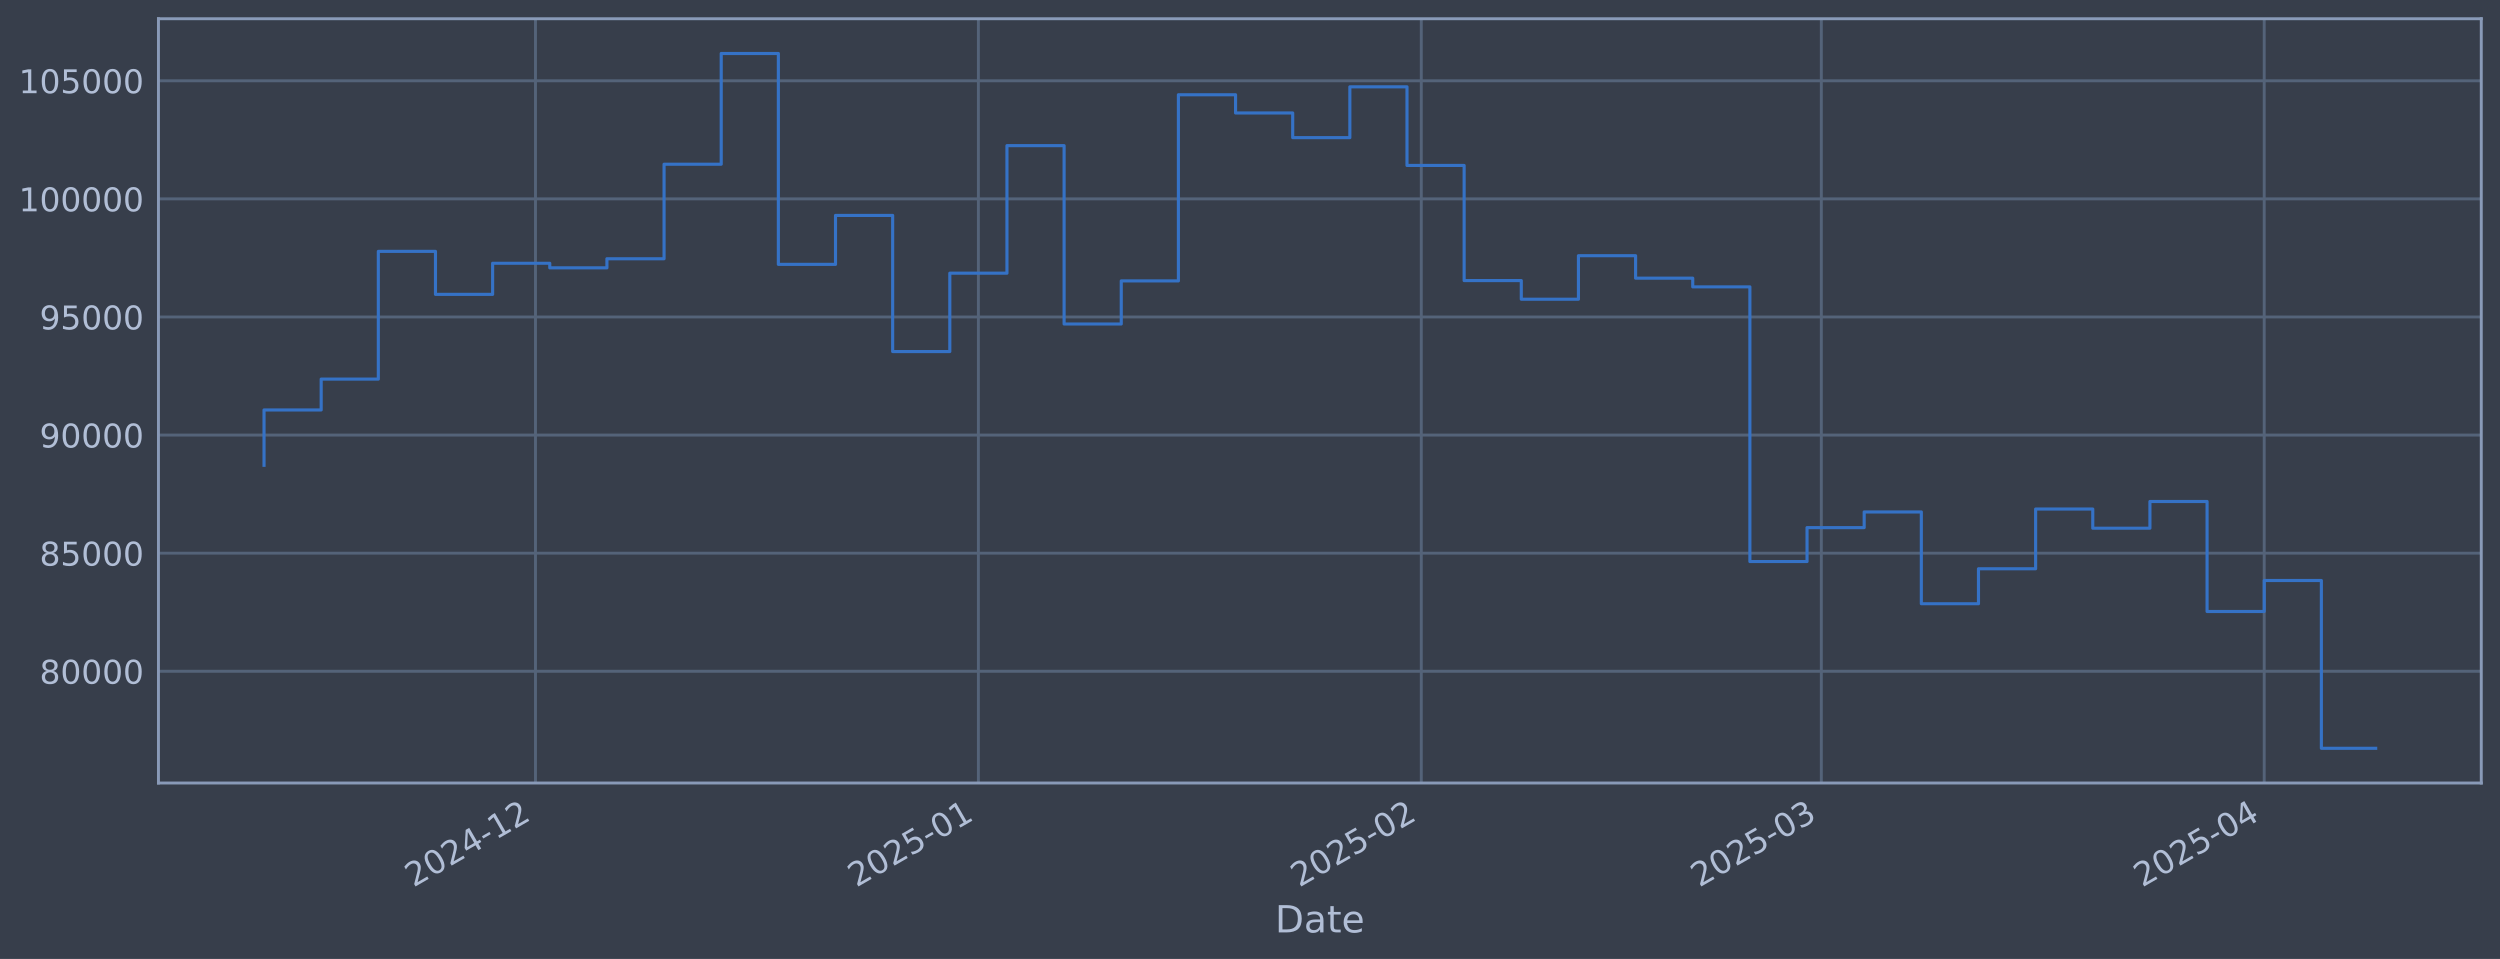
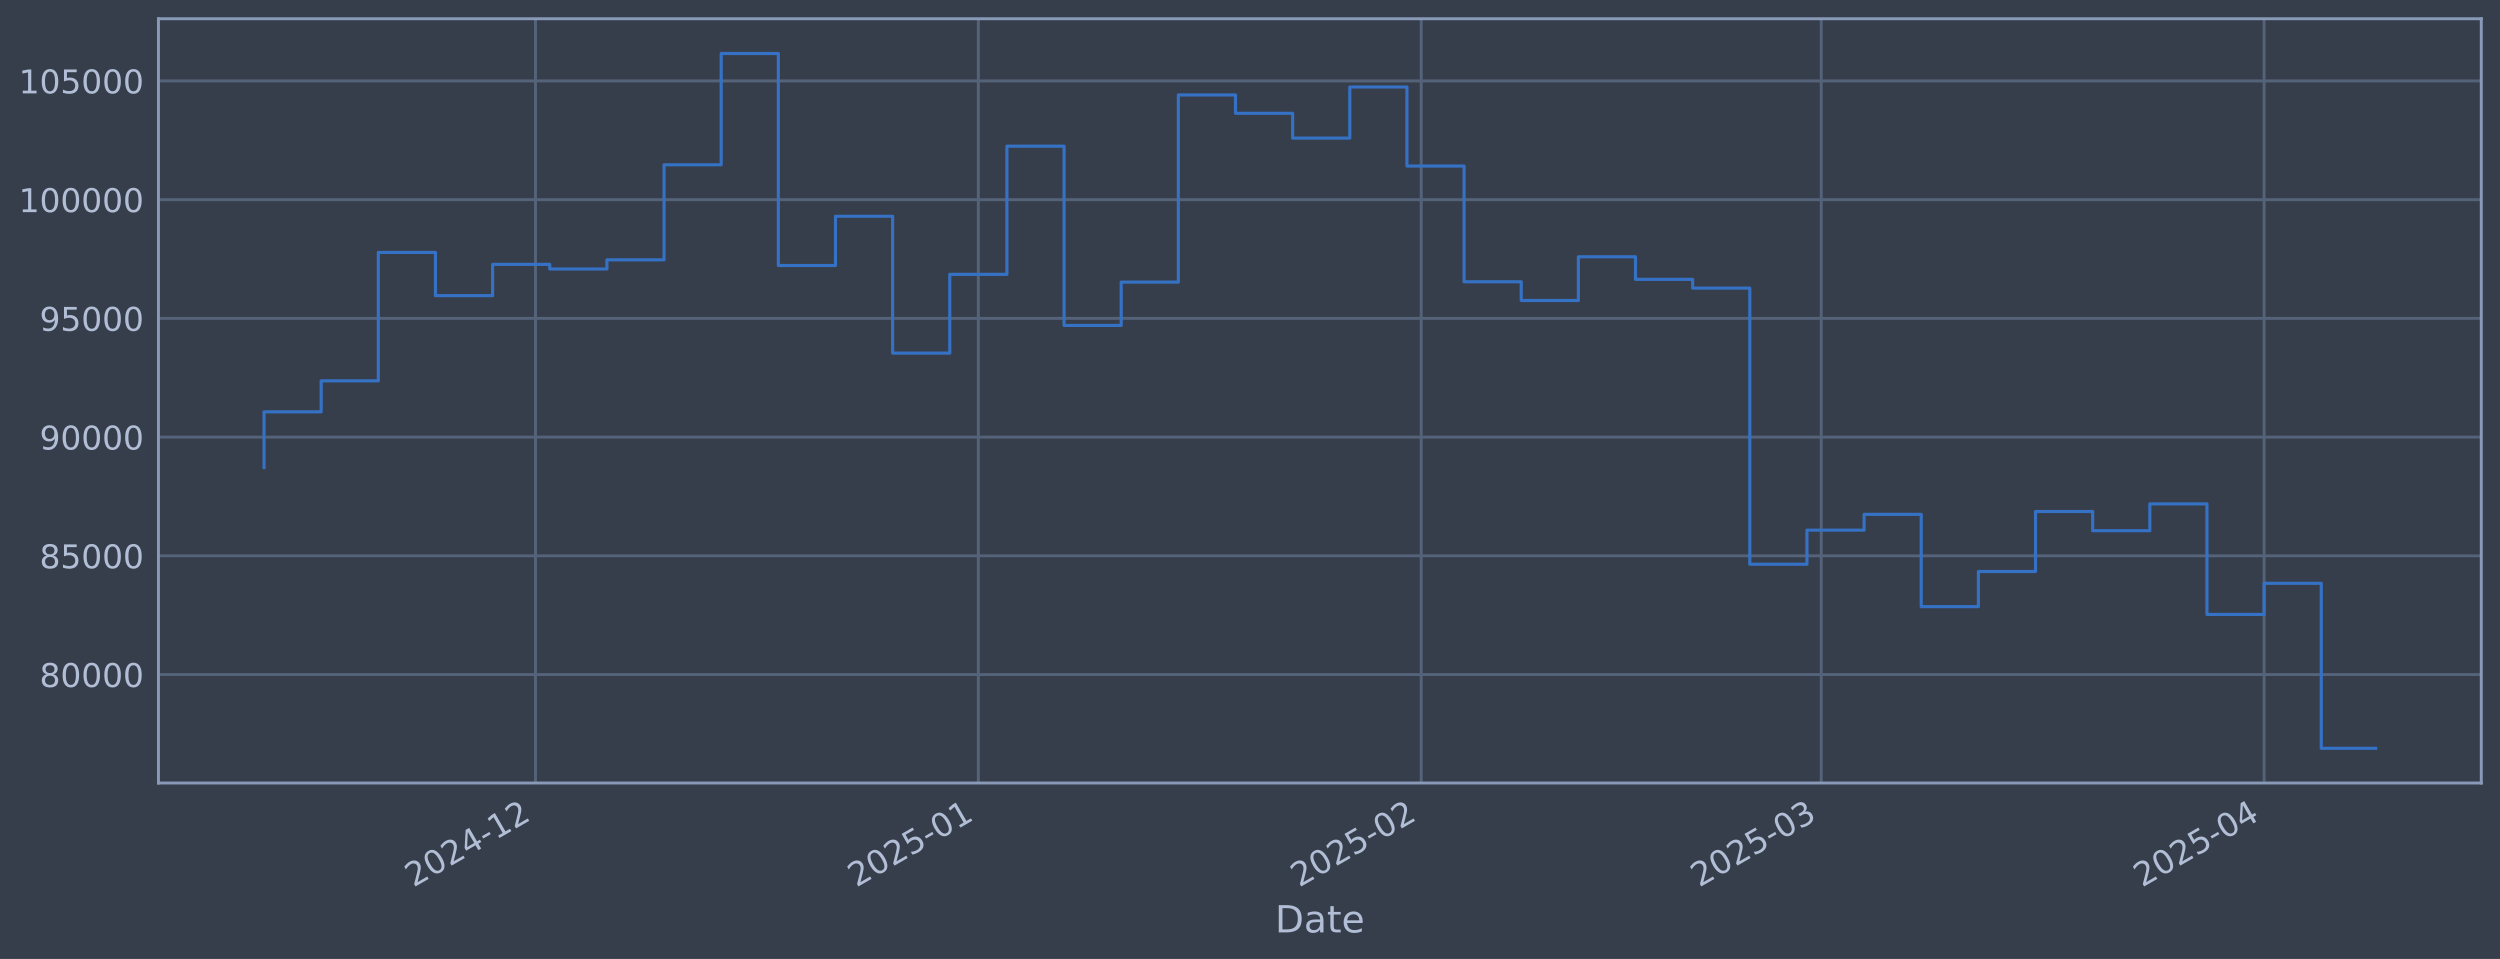
<svg xmlns="http://www.w3.org/2000/svg" xmlns:xlink="http://www.w3.org/1999/xlink" width="960.9pt" height="368.58pt" viewBox="0 0 960.9 368.58" version="1.1">
  <defs>
    <style type="text/css">*{stroke-linejoin: round; stroke-linecap: butt}</style>
  </defs>
  <g id="figure_1">
    <g id="patch_1">
      <path d="M 0 368.58  L 960.9 368.58  L 960.9 0  L 0 0  z " style="fill: #373e4b" />
    </g>
    <g id="axes_1">
      <g id="patch_2">
        <path d="M 60.901 300.96  L 953.701 300.96  L 953.701 7.2  L 60.901 7.2  z " style="fill: #373e4b" />
      </g>
      <g id="matplotlib.axis_1">
        <g id="xtick_1">
          <g id="line2d_1">
-             <path d="M 205.818 300.96  L 205.818 7.2  " clip-path="url(#p04ebc12fbd)" style="fill: none; stroke: #546379; stroke-width: 1.12; stroke-linecap: square" />
+             <path d="M 205.813 300.96  L 205.813 7.2  " clip-path="url(#pab9a8e33c3)" style="fill: none; stroke: #546379; stroke-width: 1.12; stroke-linecap: square" />
          </g>
          <g id="line2d_2" />
          <g id="text_1">
-             <g style="fill: #b1bed6" transform="translate(158.9151 341.1745) rotate(-30) scale(0.126 -0.126)">
+             <g style="fill: #b1bed6" transform="translate(158.9095 341.1745) rotate(-30) scale(0.126 -0.126)">
              <defs>
                <path id="DejaVuSans-32" d="M 1228 531  L 3431 531  L 3431 0  L 469 0  L 469 531  Q 828 903 1448 1529  Q 2069 2156 2228 2338  Q 2531 2678 2651 2914  Q 2772 3150 2772 3378  Q 2772 3750 2511 3984  Q 2250 4219 1831 4219  Q 1534 4219 1204 4116  Q 875 4013 500 3803  L 500 4441  Q 881 4594 1212 4672  Q 1544 4750 1819 4750  Q 2544 4750 2975 4387  Q 3406 4025 3406 3419  Q 3406 3131 3298 2873  Q 3191 2616 2906 2266  Q 2828 2175 2409 1742  Q 1991 1309 1228 531  z " transform="scale(0.015625)" />
                <path id="DejaVuSans-30" d="M 2034 4250  Q 1547 4250 1301 3770  Q 1056 3291 1056 2328  Q 1056 1369 1301 889  Q 1547 409 2034 409  Q 2525 409 2770 889  Q 3016 1369 3016 2328  Q 3016 3291 2770 3770  Q 2525 4250 2034 4250  z M 2034 4750  Q 2819 4750 3233 4129  Q 3647 3509 3647 2328  Q 3647 1150 3233 529  Q 2819 -91 2034 -91  Q 1250 -91 836 529  Q 422 1150 422 2328  Q 422 3509 836 4129  Q 1250 4750 2034 4750  z " transform="scale(0.015625)" />
                <path id="DejaVuSans-34" d="M 2419 4116  L 825 1625  L 2419 1625  L 2419 4116  z M 2253 4666  L 3047 4666  L 3047 1625  L 3713 1625  L 3713 1100  L 3047 1100  L 3047 0  L 2419 0  L 2419 1100  L 313 1100  L 313 1709  L 2253 4666  z " transform="scale(0.015625)" />
                <path id="DejaVuSans-2d" d="M 313 2009  L 1997 2009  L 1997 1497  L 313 1497  L 313 2009  z " transform="scale(0.015625)" />
                <path id="DejaVuSans-31" d="M 794 531  L 1825 531  L 1825 4091  L 703 3866  L 703 4441  L 1819 4666  L 2450 4666  L 2450 531  L 3481 531  L 3481 0  L 794 0  L 794 531  z " transform="scale(0.015625)" />
              </defs>
              <use xlink:href="#DejaVuSans-32" />
              <use xlink:href="#DejaVuSans-30" transform="translate(63.62305 0)" />
              <use xlink:href="#DejaVuSans-32" transform="translate(127.2461 0)" />
              <use xlink:href="#DejaVuSans-34" transform="translate(190.8691 0)" />
              <use xlink:href="#DejaVuSans-2d" transform="translate(254.4922 0)" />
              <use xlink:href="#DejaVuSans-31" transform="translate(290.5762 0)" />
              <use xlink:href="#DejaVuSans-32" transform="translate(354.1992 0)" />
            </g>
          </g>
        </g>
        <g id="xtick_2">
          <g id="line2d_3">
-             <path d="M 376.051 300.96  L 376.051 7.2  " clip-path="url(#p04ebc12fbd)" style="fill: none; stroke: #546379; stroke-width: 1.12; stroke-linecap: square" />
+             <path d="M 376.036 300.96  L 376.036 7.2  " clip-path="url(#pab9a8e33c3)" style="fill: none; stroke: #546379; stroke-width: 1.12; stroke-linecap: square" />
          </g>
          <g id="line2d_4" />
          <g id="text_2">
-             <g style="fill: #b1bed6" transform="translate(329.1476 341.1745) rotate(-30) scale(0.126 -0.126)">
+             <g style="fill: #b1bed6" transform="translate(329.1329 341.1745) rotate(-30) scale(0.126 -0.126)">
              <defs>
                <path id="DejaVuSans-35" d="M 691 4666  L 3169 4666  L 3169 4134  L 1269 4134  L 1269 2991  Q 1406 3038 1543 3061  Q 1681 3084 1819 3084  Q 2600 3084 3056 2656  Q 3513 2228 3513 1497  Q 3513 744 3044 326  Q 2575 -91 1722 -91  Q 1428 -91 1123 -41  Q 819 9 494 109  L 494 744  Q 775 591 1075 516  Q 1375 441 1709 441  Q 2250 441 2565 725  Q 2881 1009 2881 1497  Q 2881 1984 2565 2268  Q 2250 2553 1709 2553  Q 1456 2553 1204 2497  Q 953 2441 691 2322  L 691 4666  z " transform="scale(0.015625)" />
              </defs>
              <use xlink:href="#DejaVuSans-32" />
              <use xlink:href="#DejaVuSans-30" transform="translate(63.62305 0)" />
              <use xlink:href="#DejaVuSans-32" transform="translate(127.2461 0)" />
              <use xlink:href="#DejaVuSans-35" transform="translate(190.8691 0)" />
              <use xlink:href="#DejaVuSans-2d" transform="translate(254.4922 0)" />
              <use xlink:href="#DejaVuSans-30" transform="translate(290.5762 0)" />
              <use xlink:href="#DejaVuSans-31" transform="translate(354.1992 0)" />
            </g>
          </g>
        </g>
        <g id="xtick_3">
          <g id="line2d_5">
-             <path d="M 546.283 300.96  L 546.283 7.2  " clip-path="url(#p04ebc12fbd)" style="fill: none; stroke: #546379; stroke-width: 1.12; stroke-linecap: square" />
+             <path d="M 546.26 300.96  L 546.26 7.2  " clip-path="url(#pab9a8e33c3)" style="fill: none; stroke: #546379; stroke-width: 1.12; stroke-linecap: square" />
          </g>
          <g id="line2d_6" />
          <g id="text_3">
-             <g style="fill: #b1bed6" transform="translate(499.3801 341.1745) rotate(-30) scale(0.126 -0.126)">
+             <g style="fill: #b1bed6" transform="translate(499.3563 341.1745) rotate(-30) scale(0.126 -0.126)">
              <use xlink:href="#DejaVuSans-32" />
              <use xlink:href="#DejaVuSans-30" transform="translate(63.62305 0)" />
              <use xlink:href="#DejaVuSans-32" transform="translate(127.2461 0)" />
              <use xlink:href="#DejaVuSans-35" transform="translate(190.8691 0)" />
              <use xlink:href="#DejaVuSans-2d" transform="translate(254.4922 0)" />
              <use xlink:href="#DejaVuSans-30" transform="translate(290.5762 0)" />
              <use xlink:href="#DejaVuSans-32" transform="translate(354.1992 0)" />
            </g>
          </g>
        </g>
        <g id="xtick_4">
          <g id="line2d_7">
-             <path d="M 700.042 300.96  L 700.042 7.2  " clip-path="url(#p04ebc12fbd)" style="fill: none; stroke: #546379; stroke-width: 1.12; stroke-linecap: square" />
+             <path d="M 700.01 300.96  L 700.01 7.2  " clip-path="url(#pab9a8e33c3)" style="fill: none; stroke: #546379; stroke-width: 1.12; stroke-linecap: square" />
          </g>
          <g id="line2d_8" />
          <g id="text_4">
-             <g style="fill: #b1bed6" transform="translate(653.1385 341.1745) rotate(-30) scale(0.126 -0.126)">
+             <g style="fill: #b1bed6" transform="translate(653.1065 341.1745) rotate(-30) scale(0.126 -0.126)">
              <defs>
                <path id="DejaVuSans-33" d="M 2597 2516  Q 3050 2419 3304 2112  Q 3559 1806 3559 1356  Q 3559 666 3084 287  Q 2609 -91 1734 -91  Q 1441 -91 1130 -33  Q 819 25 488 141  L 488 750  Q 750 597 1062 519  Q 1375 441 1716 441  Q 2309 441 2620 675  Q 2931 909 2931 1356  Q 2931 1769 2642 2001  Q 2353 2234 1838 2234  L 1294 2234  L 1294 2753  L 1863 2753  Q 2328 2753 2575 2939  Q 2822 3125 2822 3475  Q 2822 3834 2567 4026  Q 2313 4219 1838 4219  Q 1578 4219 1281 4162  Q 984 4106 628 3988  L 628 4550  Q 988 4650 1302 4700  Q 1616 4750 1894 4750  Q 2613 4750 3031 4423  Q 3450 4097 3450 3541  Q 3450 3153 3228 2886  Q 3006 2619 2597 2516  z " transform="scale(0.015625)" />
              </defs>
              <use xlink:href="#DejaVuSans-32" />
              <use xlink:href="#DejaVuSans-30" transform="translate(63.62305 0)" />
              <use xlink:href="#DejaVuSans-32" transform="translate(127.2461 0)" />
              <use xlink:href="#DejaVuSans-35" transform="translate(190.8691 0)" />
              <use xlink:href="#DejaVuSans-2d" transform="translate(254.4922 0)" />
              <use xlink:href="#DejaVuSans-30" transform="translate(290.5762 0)" />
              <use xlink:href="#DejaVuSans-33" transform="translate(354.1992 0)" />
            </g>
          </g>
        </g>
        <g id="xtick_5">
          <g id="line2d_9">
-             <path d="M 870.274 300.96  L 870.274 7.2  " clip-path="url(#p04ebc12fbd)" style="fill: none; stroke: #546379; stroke-width: 1.12; stroke-linecap: square" />
+             <path d="M 870.233 300.96  L 870.233 7.2  " clip-path="url(#pab9a8e33c3)" style="fill: none; stroke: #546379; stroke-width: 1.12; stroke-linecap: square" />
          </g>
          <g id="line2d_10" />
          <g id="text_5">
-             <g style="fill: #b1bed6" transform="translate(823.371 341.1745) rotate(-30) scale(0.126 -0.126)">
+             <g style="fill: #b1bed6" transform="translate(823.3298 341.1745) rotate(-30) scale(0.126 -0.126)">
              <use xlink:href="#DejaVuSans-32" />
              <use xlink:href="#DejaVuSans-30" transform="translate(63.62305 0)" />
              <use xlink:href="#DejaVuSans-32" transform="translate(127.2461 0)" />
              <use xlink:href="#DejaVuSans-35" transform="translate(190.8691 0)" />
              <use xlink:href="#DejaVuSans-2d" transform="translate(254.4922 0)" />
              <use xlink:href="#DejaVuSans-30" transform="translate(290.5762 0)" />
              <use xlink:href="#DejaVuSans-34" transform="translate(354.1992 0)" />
            </g>
          </g>
        </g>
        <g id="text_6">
          <g style="fill: #b1bed6" transform="translate(490.0914 358.3856) scale(0.144 -0.144)">
            <defs>
              <path id="DejaVuSans-44" d="M 1259 4147  L 1259 519  L 2022 519  Q 2988 519 3436 956  Q 3884 1394 3884 2338  Q 3884 3275 3436 3711  Q 2988 4147 2022 4147  L 1259 4147  z M 628 4666  L 1925 4666  Q 3281 4666 3915 4102  Q 4550 3538 4550 2338  Q 4550 1131 3912 565  Q 3275 0 1925 0  L 628 0  L 628 4666  z " transform="scale(0.015625)" />
              <path id="DejaVuSans-61" d="M 2194 1759  Q 1497 1759 1228 1600  Q 959 1441 959 1056  Q 959 750 1161 570  Q 1363 391 1709 391  Q 2188 391 2477 730  Q 2766 1069 2766 1631  L 2766 1759  L 2194 1759  z M 3341 1997  L 3341 0  L 2766 0  L 2766 531  Q 2569 213 2275 61  Q 1981 -91 1556 -91  Q 1019 -91 701 211  Q 384 513 384 1019  Q 384 1609 779 1909  Q 1175 2209 1959 2209  L 2766 2209  L 2766 2266  Q 2766 2663 2505 2880  Q 2244 3097 1772 3097  Q 1472 3097 1187 3025  Q 903 2953 641 2809  L 641 3341  Q 956 3463 1253 3523  Q 1550 3584 1831 3584  Q 2591 3584 2966 3190  Q 3341 2797 3341 1997  z " transform="scale(0.015625)" />
              <path id="DejaVuSans-74" d="M 1172 4494  L 1172 3500  L 2356 3500  L 2356 3053  L 1172 3053  L 1172 1153  Q 1172 725 1289 603  Q 1406 481 1766 481  L 2356 481  L 2356 0  L 1766 0  Q 1100 0 847 248  Q 594 497 594 1153  L 594 3053  L 172 3053  L 172 3500  L 594 3500  L 594 4494  L 1172 4494  z " transform="scale(0.015625)" />
              <path id="DejaVuSans-65" d="M 3597 1894  L 3597 1613  L 953 1613  Q 991 1019 1311 708  Q 1631 397 2203 397  Q 2534 397 2845 478  Q 3156 559 3463 722  L 3463 178  Q 3153 47 2828 -22  Q 2503 -91 2169 -91  Q 1331 -91 842 396  Q 353 884 353 1716  Q 353 2575 817 3079  Q 1281 3584 2069 3584  Q 2775 3584 3186 3129  Q 3597 2675 3597 1894  z M 3022 2063  Q 3016 2534 2758 2815  Q 2500 3097 2075 3097  Q 1594 3097 1305 2825  Q 1016 2553 972 2059  L 3022 2063  z " transform="scale(0.015625)" />
            </defs>
            <use xlink:href="#DejaVuSans-44" />
            <use xlink:href="#DejaVuSans-61" transform="translate(77.00195 0)" />
            <use xlink:href="#DejaVuSans-74" transform="translate(138.2812 0)" />
            <use xlink:href="#DejaVuSans-65" transform="translate(177.4902 0)" />
          </g>
        </g>
      </g>
      <g id="matplotlib.axis_2">
        <g id="ytick_1">
          <g id="line2d_11">
-             <path d="M 60.901 258.008  L 953.701 258.008  " clip-path="url(#p04ebc12fbd)" style="fill: none; stroke: #546379; stroke-width: 1.12; stroke-linecap: square" />
+             <path d="M 60.901 259.271  L 953.701 259.271  " clip-path="url(#pab9a8e33c3)" style="fill: none; stroke: #546379; stroke-width: 1.12; stroke-linecap: square" />
          </g>
          <g id="line2d_12" />
          <g id="text_7">
-             <g style="fill: #b1bed6" transform="translate(15.21675 262.7951) scale(0.126 -0.126)">
+             <g style="fill: #b1bed6" transform="translate(15.21675 264.0583) scale(0.126 -0.126)">
              <defs>
                <path id="DejaVuSans-38" d="M 2034 2216  Q 1584 2216 1326 1975  Q 1069 1734 1069 1313  Q 1069 891 1326 650  Q 1584 409 2034 409  Q 2484 409 2743 651  Q 3003 894 3003 1313  Q 3003 1734 2745 1975  Q 2488 2216 2034 2216  z M 1403 2484  Q 997 2584 770 2862  Q 544 3141 544 3541  Q 544 4100 942 4425  Q 1341 4750 2034 4750  Q 2731 4750 3128 4425  Q 3525 4100 3525 3541  Q 3525 3141 3298 2862  Q 3072 2584 2669 2484  Q 3125 2378 3379 2068  Q 3634 1759 3634 1313  Q 3634 634 3220 271  Q 2806 -91 2034 -91  Q 1263 -91 848 271  Q 434 634 434 1313  Q 434 1759 690 2068  Q 947 2378 1403 2484  z M 1172 3481  Q 1172 3119 1398 2916  Q 1625 2713 2034 2713  Q 2441 2713 2670 2916  Q 2900 3119 2900 3481  Q 2900 3844 2670 4047  Q 2441 4250 2034 4250  Q 1625 4250 1398 4047  Q 1172 3844 1172 3481  z " transform="scale(0.015625)" />
              </defs>
              <use xlink:href="#DejaVuSans-38" />
              <use xlink:href="#DejaVuSans-30" transform="translate(63.62305 0)" />
              <use xlink:href="#DejaVuSans-30" transform="translate(127.2461 0)" />
              <use xlink:href="#DejaVuSans-30" transform="translate(190.8691 0)" />
              <use xlink:href="#DejaVuSans-30" transform="translate(254.4922 0)" />
            </g>
          </g>
        </g>
        <g id="ytick_2">
          <g id="line2d_13">
-             <path d="M 60.901 212.616  L 953.701 212.616  " clip-path="url(#p04ebc12fbd)" style="fill: none; stroke: #546379; stroke-width: 1.12; stroke-linecap: square" />
+             <path d="M 60.901 213.638  L 953.701 213.638  " clip-path="url(#pab9a8e33c3)" style="fill: none; stroke: #546379; stroke-width: 1.12; stroke-linecap: square" />
          </g>
          <g id="line2d_14" />
          <g id="text_8">
-             <g style="fill: #b1bed6" transform="translate(15.21675 217.403) scale(0.126 -0.126)">
+             <g style="fill: #b1bed6" transform="translate(15.21675 218.4247) scale(0.126 -0.126)">
              <use xlink:href="#DejaVuSans-38" />
              <use xlink:href="#DejaVuSans-35" transform="translate(63.62305 0)" />
              <use xlink:href="#DejaVuSans-30" transform="translate(127.2461 0)" />
              <use xlink:href="#DejaVuSans-30" transform="translate(190.8691 0)" />
              <use xlink:href="#DejaVuSans-30" transform="translate(254.4922 0)" />
            </g>
          </g>
        </g>
        <g id="ytick_3">
          <g id="line2d_15">
-             <path d="M 60.901 167.224  L 953.701 167.224  " clip-path="url(#p04ebc12fbd)" style="fill: none; stroke: #546379; stroke-width: 1.12; stroke-linecap: square" />
+             <path d="M 60.901 168.004  L 953.701 168.004  " clip-path="url(#pab9a8e33c3)" style="fill: none; stroke: #546379; stroke-width: 1.12; stroke-linecap: square" />
          </g>
          <g id="line2d_16" />
          <g id="text_9">
-             <g style="fill: #b1bed6" transform="translate(15.21675 172.0109) scale(0.126 -0.126)">
+             <g style="fill: #b1bed6" transform="translate(15.21675 172.7911) scale(0.126 -0.126)">
              <defs>
                <path id="DejaVuSans-39" d="M 703 97  L 703 672  Q 941 559 1184 500  Q 1428 441 1663 441  Q 2288 441 2617 861  Q 2947 1281 2994 2138  Q 2813 1869 2534 1725  Q 2256 1581 1919 1581  Q 1219 1581 811 2004  Q 403 2428 403 3163  Q 403 3881 828 4315  Q 1253 4750 1959 4750  Q 2769 4750 3195 4129  Q 3622 3509 3622 2328  Q 3622 1225 3098 567  Q 2575 -91 1691 -91  Q 1453 -91 1209 -44  Q 966 3 703 97  z M 1959 2075  Q 2384 2075 2632 2365  Q 2881 2656 2881 3163  Q 2881 3666 2632 3958  Q 2384 4250 1959 4250  Q 1534 4250 1286 3958  Q 1038 3666 1038 3163  Q 1038 2656 1286 2365  Q 1534 2075 1959 2075  z " transform="scale(0.015625)" />
              </defs>
              <use xlink:href="#DejaVuSans-39" />
              <use xlink:href="#DejaVuSans-30" transform="translate(63.62305 0)" />
              <use xlink:href="#DejaVuSans-30" transform="translate(127.2461 0)" />
              <use xlink:href="#DejaVuSans-30" transform="translate(190.8691 0)" />
              <use xlink:href="#DejaVuSans-30" transform="translate(254.4922 0)" />
            </g>
          </g>
        </g>
        <g id="ytick_4">
          <g id="line2d_17">
-             <path d="M 60.901 121.832  L 953.701 121.832  " clip-path="url(#p04ebc12fbd)" style="fill: none; stroke: #546379; stroke-width: 1.12; stroke-linecap: square" />
+             <path d="M 60.901 122.37  L 953.701 122.37  " clip-path="url(#pab9a8e33c3)" style="fill: none; stroke: #546379; stroke-width: 1.12; stroke-linecap: square" />
          </g>
          <g id="line2d_18" />
          <g id="text_10">
-             <g style="fill: #b1bed6" transform="translate(15.21675 126.6187) scale(0.126 -0.126)">
+             <g style="fill: #b1bed6" transform="translate(15.21675 127.1575) scale(0.126 -0.126)">
              <use xlink:href="#DejaVuSans-39" />
              <use xlink:href="#DejaVuSans-35" transform="translate(63.62305 0)" />
              <use xlink:href="#DejaVuSans-30" transform="translate(127.2461 0)" />
              <use xlink:href="#DejaVuSans-30" transform="translate(190.8691 0)" />
              <use xlink:href="#DejaVuSans-30" transform="translate(254.4922 0)" />
            </g>
          </g>
        </g>
        <g id="ytick_5">
          <g id="line2d_19">
-             <path d="M 60.901 76.44  L 953.701 76.44  " clip-path="url(#p04ebc12fbd)" style="fill: none; stroke: #546379; stroke-width: 1.12; stroke-linecap: square" />
+             <path d="M 60.901 76.737  L 953.701 76.737  " clip-path="url(#pab9a8e33c3)" style="fill: none; stroke: #546379; stroke-width: 1.12; stroke-linecap: square" />
          </g>
          <g id="line2d_20" />
          <g id="text_11">
-             <g style="fill: #b1bed6" transform="translate(7.2 81.22661) scale(0.126 -0.126)">
+             <g style="fill: #b1bed6" transform="translate(7.2 81.52391) scale(0.126 -0.126)">
              <use xlink:href="#DejaVuSans-31" />
              <use xlink:href="#DejaVuSans-30" transform="translate(63.62305 0)" />
              <use xlink:href="#DejaVuSans-30" transform="translate(127.2461 0)" />
              <use xlink:href="#DejaVuSans-30" transform="translate(190.8691 0)" />
              <use xlink:href="#DejaVuSans-30" transform="translate(254.4922 0)" />
              <use xlink:href="#DejaVuSans-30" transform="translate(318.1152 0)" />
            </g>
          </g>
        </g>
        <g id="ytick_6">
          <g id="line2d_21">
-             <path d="M 60.901 31.047  L 953.701 31.047  " clip-path="url(#p04ebc12fbd)" style="fill: none; stroke: #546379; stroke-width: 1.12; stroke-linecap: square" />
+             <path d="M 60.901 31.103  L 953.701 31.103  " clip-path="url(#pab9a8e33c3)" style="fill: none; stroke: #546379; stroke-width: 1.12; stroke-linecap: square" />
          </g>
          <g id="line2d_22" />
          <g id="text_12">
-             <g style="fill: #b1bed6" transform="translate(7.2 35.83449) scale(0.126 -0.126)">
+             <g style="fill: #b1bed6" transform="translate(7.2 35.89032) scale(0.126 -0.126)">
              <use xlink:href="#DejaVuSans-31" />
              <use xlink:href="#DejaVuSans-30" transform="translate(63.62305 0)" />
              <use xlink:href="#DejaVuSans-35" transform="translate(127.2461 0)" />
              <use xlink:href="#DejaVuSans-30" transform="translate(190.8691 0)" />
              <use xlink:href="#DejaVuSans-30" transform="translate(254.4922 0)" />
              <use xlink:href="#DejaVuSans-30" transform="translate(318.1152 0)" />
            </g>
          </g>
        </g>
      </g>
      <g id="line2d_23">
-         <path d="M 101.482 178.847  L 101.482 157.571  L 123.448 157.571  L 123.448 145.713  L 145.413 145.713  L 145.413 96.621  L 167.379 96.621  L 167.379 113.144  L 189.344 113.144  L 189.344 101.191  L 211.31 101.191  L 211.31 102.953  L 233.275 102.953  L 233.275 99.448  L 255.241 99.448  L 255.241 63.117  L 277.206 63.117  L 277.206 20.553  L 299.172 20.553  L 299.172 101.618  L 321.137 101.618  L 321.137 82.793  L 343.103 82.793  L 343.103 135.119  L 365.068 135.119  L 365.068 105.004  L 387.034 105.004  L 387.034 55.983  L 408.999 55.983  L 408.999 124.531  L 430.965 124.531  L 430.965 107.968  L 452.93 107.968  L 452.93 36.414  L 474.896 36.414  L 474.896 43.421  L 496.861 43.421  L 496.861 52.903  L 518.827 52.903  L 518.827 33.372  L 540.792 33.372  L 540.792 63.596  L 562.757 63.596  L 562.757 107.845  L 584.723 107.845  L 584.723 115.005  L 606.688 115.005  L 606.688 98.286  L 628.654 98.286  L 628.654 106.918  L 650.619 106.918  L 650.619 110.259  L 672.585 110.259  L 672.585 215.831  L 694.55 215.831  L 694.55 202.795  L 716.516 202.795  L 716.516 196.769  L 738.481 196.769  L 738.481 232.05  L 760.447 232.05  L 760.447 218.611  L 782.412 218.611  L 782.412 195.661  L 804.378 195.661  L 804.378 203.019  L 826.343 203.019  L 826.343 192.754  L 848.309 192.754  L 848.309 235.029  L 870.274 235.029  L 870.274 223.129  L 892.24 223.129  L 892.24 287.607  L 913.119 287.607  " clip-path="url(#p04ebc12fbd)" style="fill: none; stroke: #3572c6; stroke-width: 1.2; stroke-linecap: square" />
+         <path d="M 101.482 179.689  L 101.482 158.3  L 123.447 158.3  L 123.447 146.379  L 145.411 146.379  L 145.411 97.026  L 167.375 97.026  L 167.375 113.636  L 189.34 113.636  L 189.34 101.62  L 211.304 101.62  L 211.304 103.391  L 233.268 103.391  L 233.268 99.868  L 255.232 99.868  L 255.232 63.343  L 277.197 63.343  L 277.197 20.553  L 299.161 20.553  L 299.161 102.049  L 321.125 102.049  L 321.125 83.125  L 343.09 83.125  L 343.09 135.728  L 365.054 135.728  L 365.054 105.453  L 387.018 105.453  L 387.018 56.172  L 408.983 56.172  L 408.983 125.084  L 430.947 125.084  L 430.947 108.433  L 452.911 108.433  L 452.911 36.498  L 474.876 36.498  L 474.876 43.542  L 496.84 43.542  L 496.84 53.075  L 518.804 53.075  L 518.804 33.44  L 540.768 33.44  L 540.768 63.825  L 562.733 63.825  L 562.733 108.309  L 584.697 108.309  L 584.697 115.507  L 606.661 115.507  L 606.661 98.699  L 628.626 98.699  L 628.626 107.377  L 650.59 107.377  L 650.59 110.736  L 672.554 110.736  L 672.554 216.87  L 694.519 216.87  L 694.519 203.764  L 716.483 203.764  L 716.483 197.707  L 738.447 197.707  L 738.447 233.175  L 760.412 233.175  L 760.412 219.665  L 782.376 219.665  L 782.376 196.593  L 804.34 196.593  L 804.34 203.99  L 826.305 203.99  L 826.305 193.671  L 848.269 193.671  L 848.269 236.17  L 870.233 236.17  L 870.233 224.206  L 892.197 224.206  L 892.197 287.607  L 913.119 287.607  " clip-path="url(#pab9a8e33c3)" style="fill: none; stroke: #3572c6; stroke-width: 1.2; stroke-linecap: square" />
      </g>
      <g id="patch_3">
        <path d="M 60.901 300.96  L 60.901 7.2  " style="fill: none; stroke: #899ab8; stroke-width: 1.12; stroke-linejoin: miter; stroke-linecap: square" />
      </g>
      <g id="patch_4">
        <path d="M 953.701 300.96  L 953.701 7.2  " style="fill: none; stroke: #899ab8; stroke-width: 1.12; stroke-linejoin: miter; stroke-linecap: square" />
      </g>
      <g id="patch_5">
        <path d="M 60.901 300.96  L 953.701 300.96  " style="fill: none; stroke: #899ab8; stroke-width: 1.12; stroke-linejoin: miter; stroke-linecap: square" />
      </g>
      <g id="patch_6">
        <path d="M 60.901 7.2  L 953.701 7.2  " style="fill: none; stroke: #899ab8; stroke-width: 1.12; stroke-linejoin: miter; stroke-linecap: square" />
      </g>
    </g>
  </g>
  <defs>
-     <clipPath id="p04ebc12fbd">
+     <clipPath id="pab9a8e33c3">
      <rect x="60.901" y="7.2" width="892.8" height="293.76" />
    </clipPath>
  </defs>
</svg>
